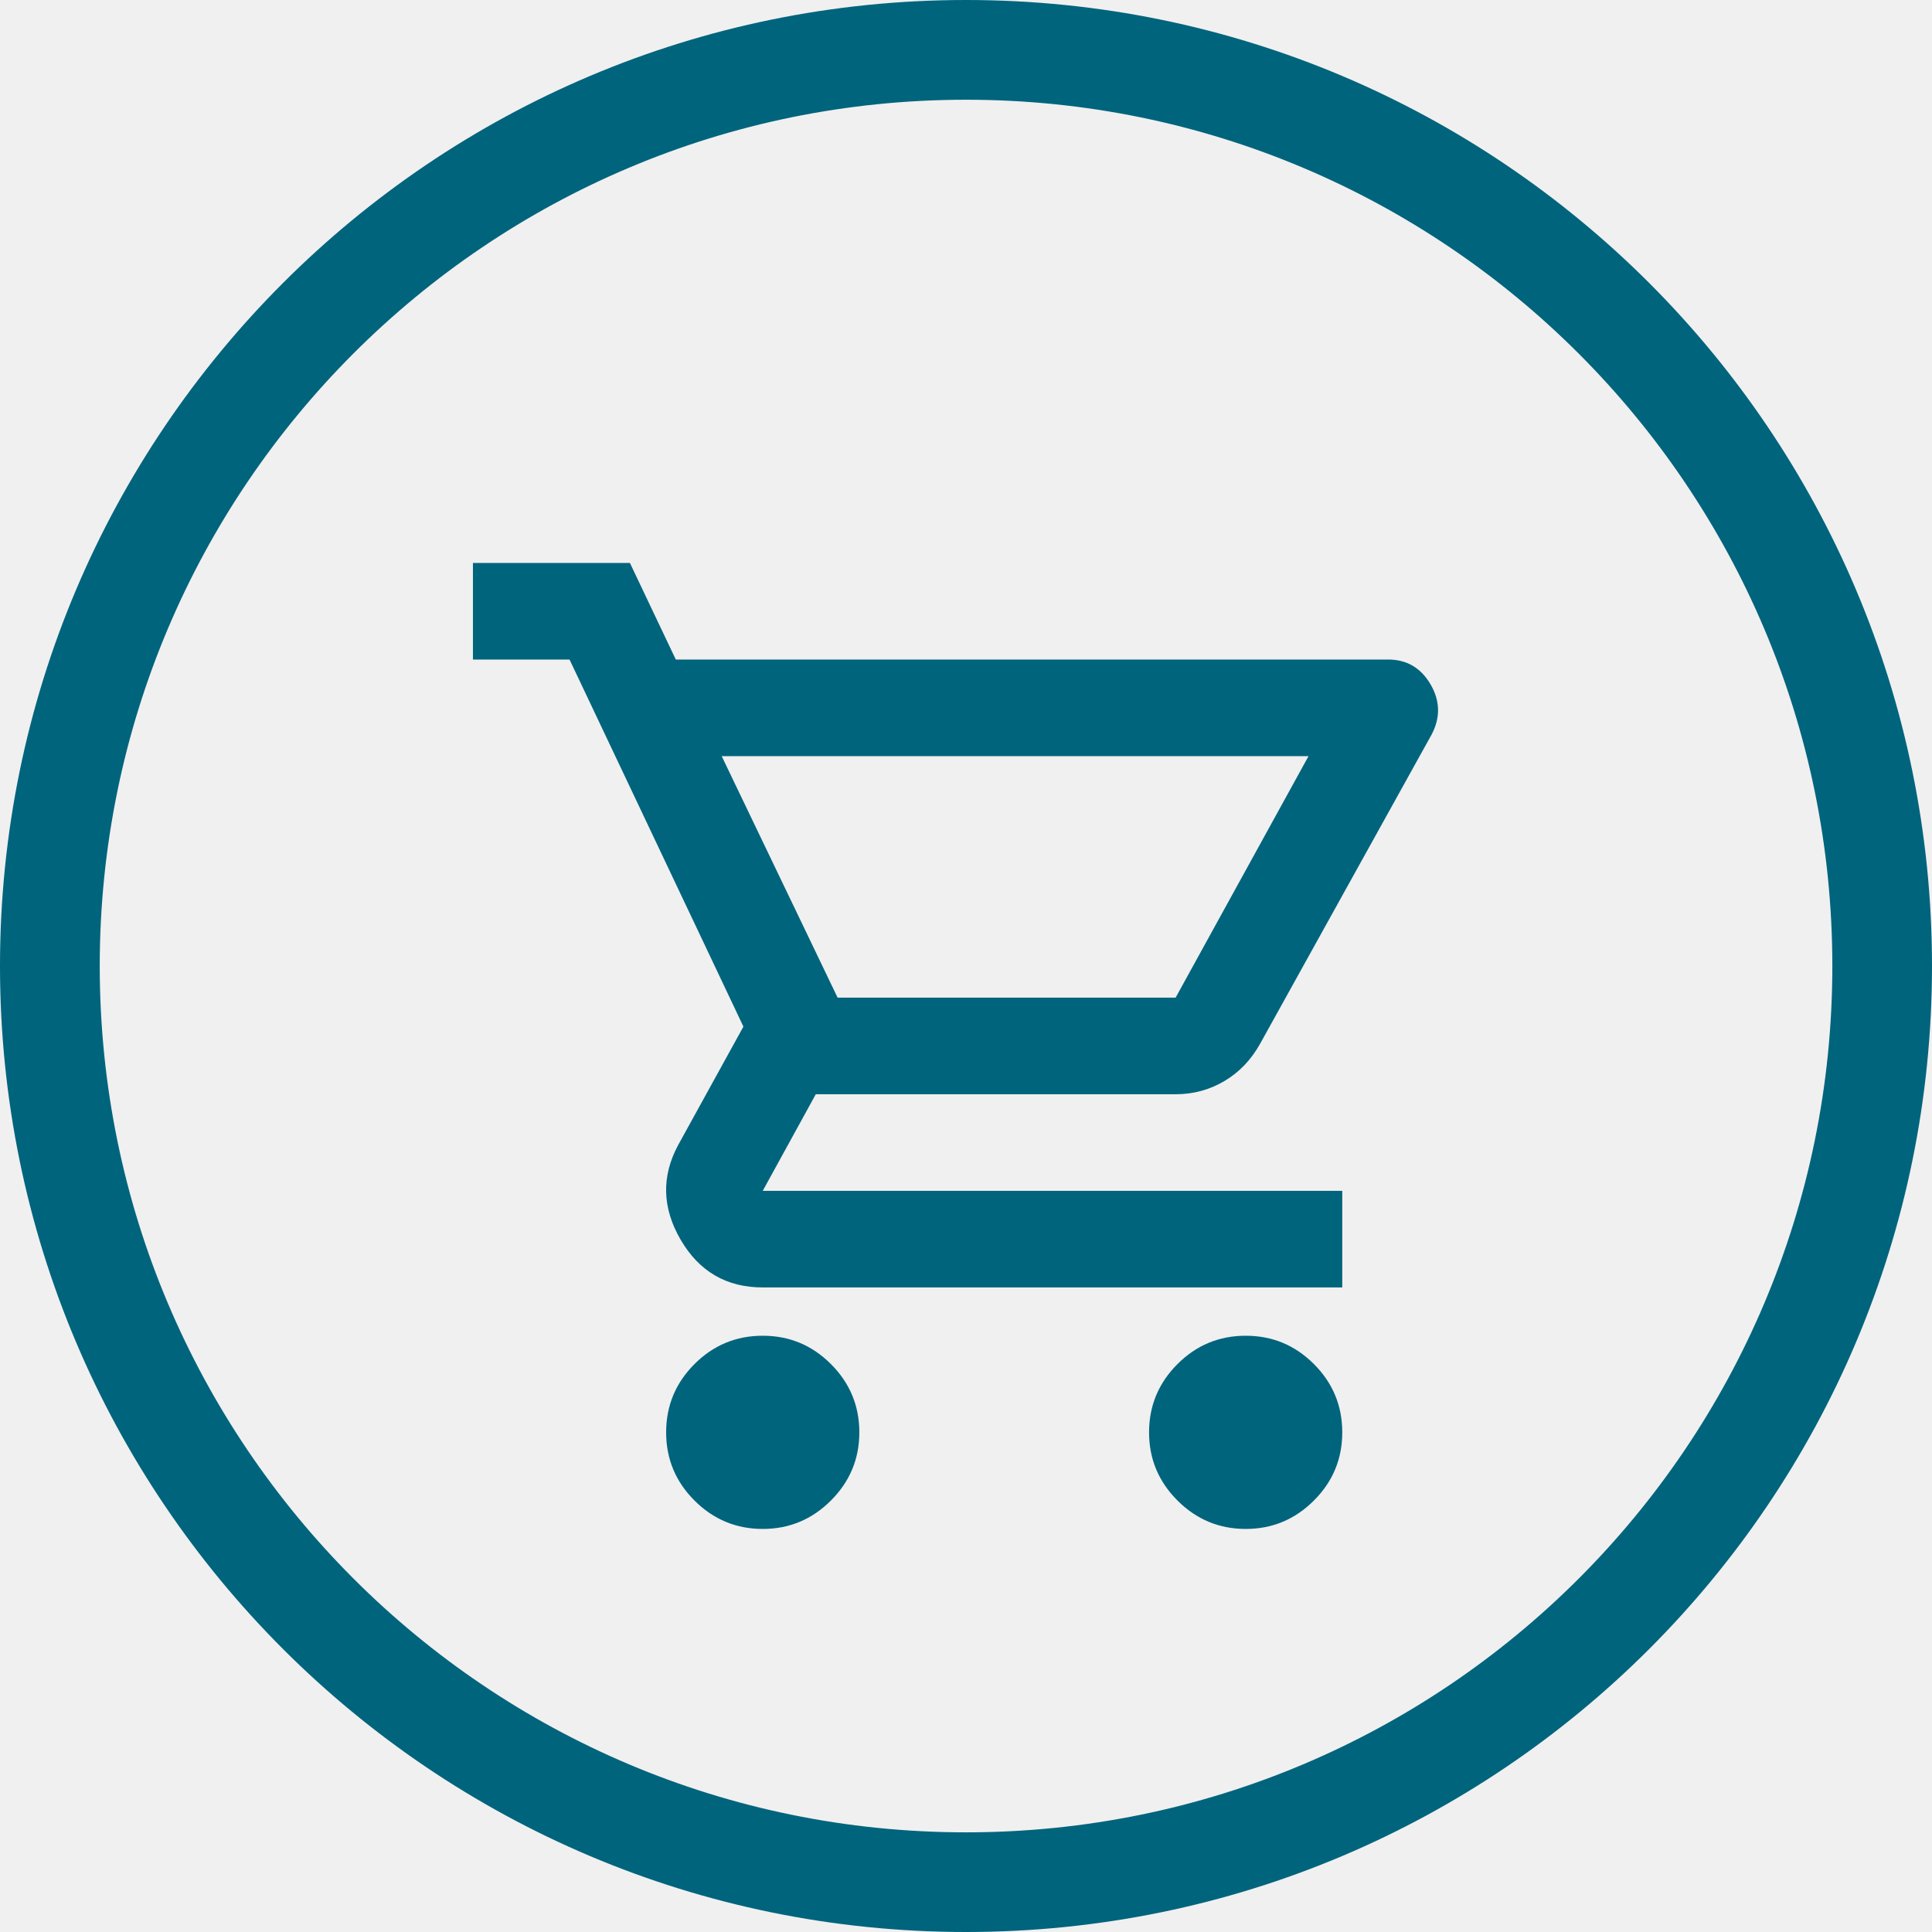
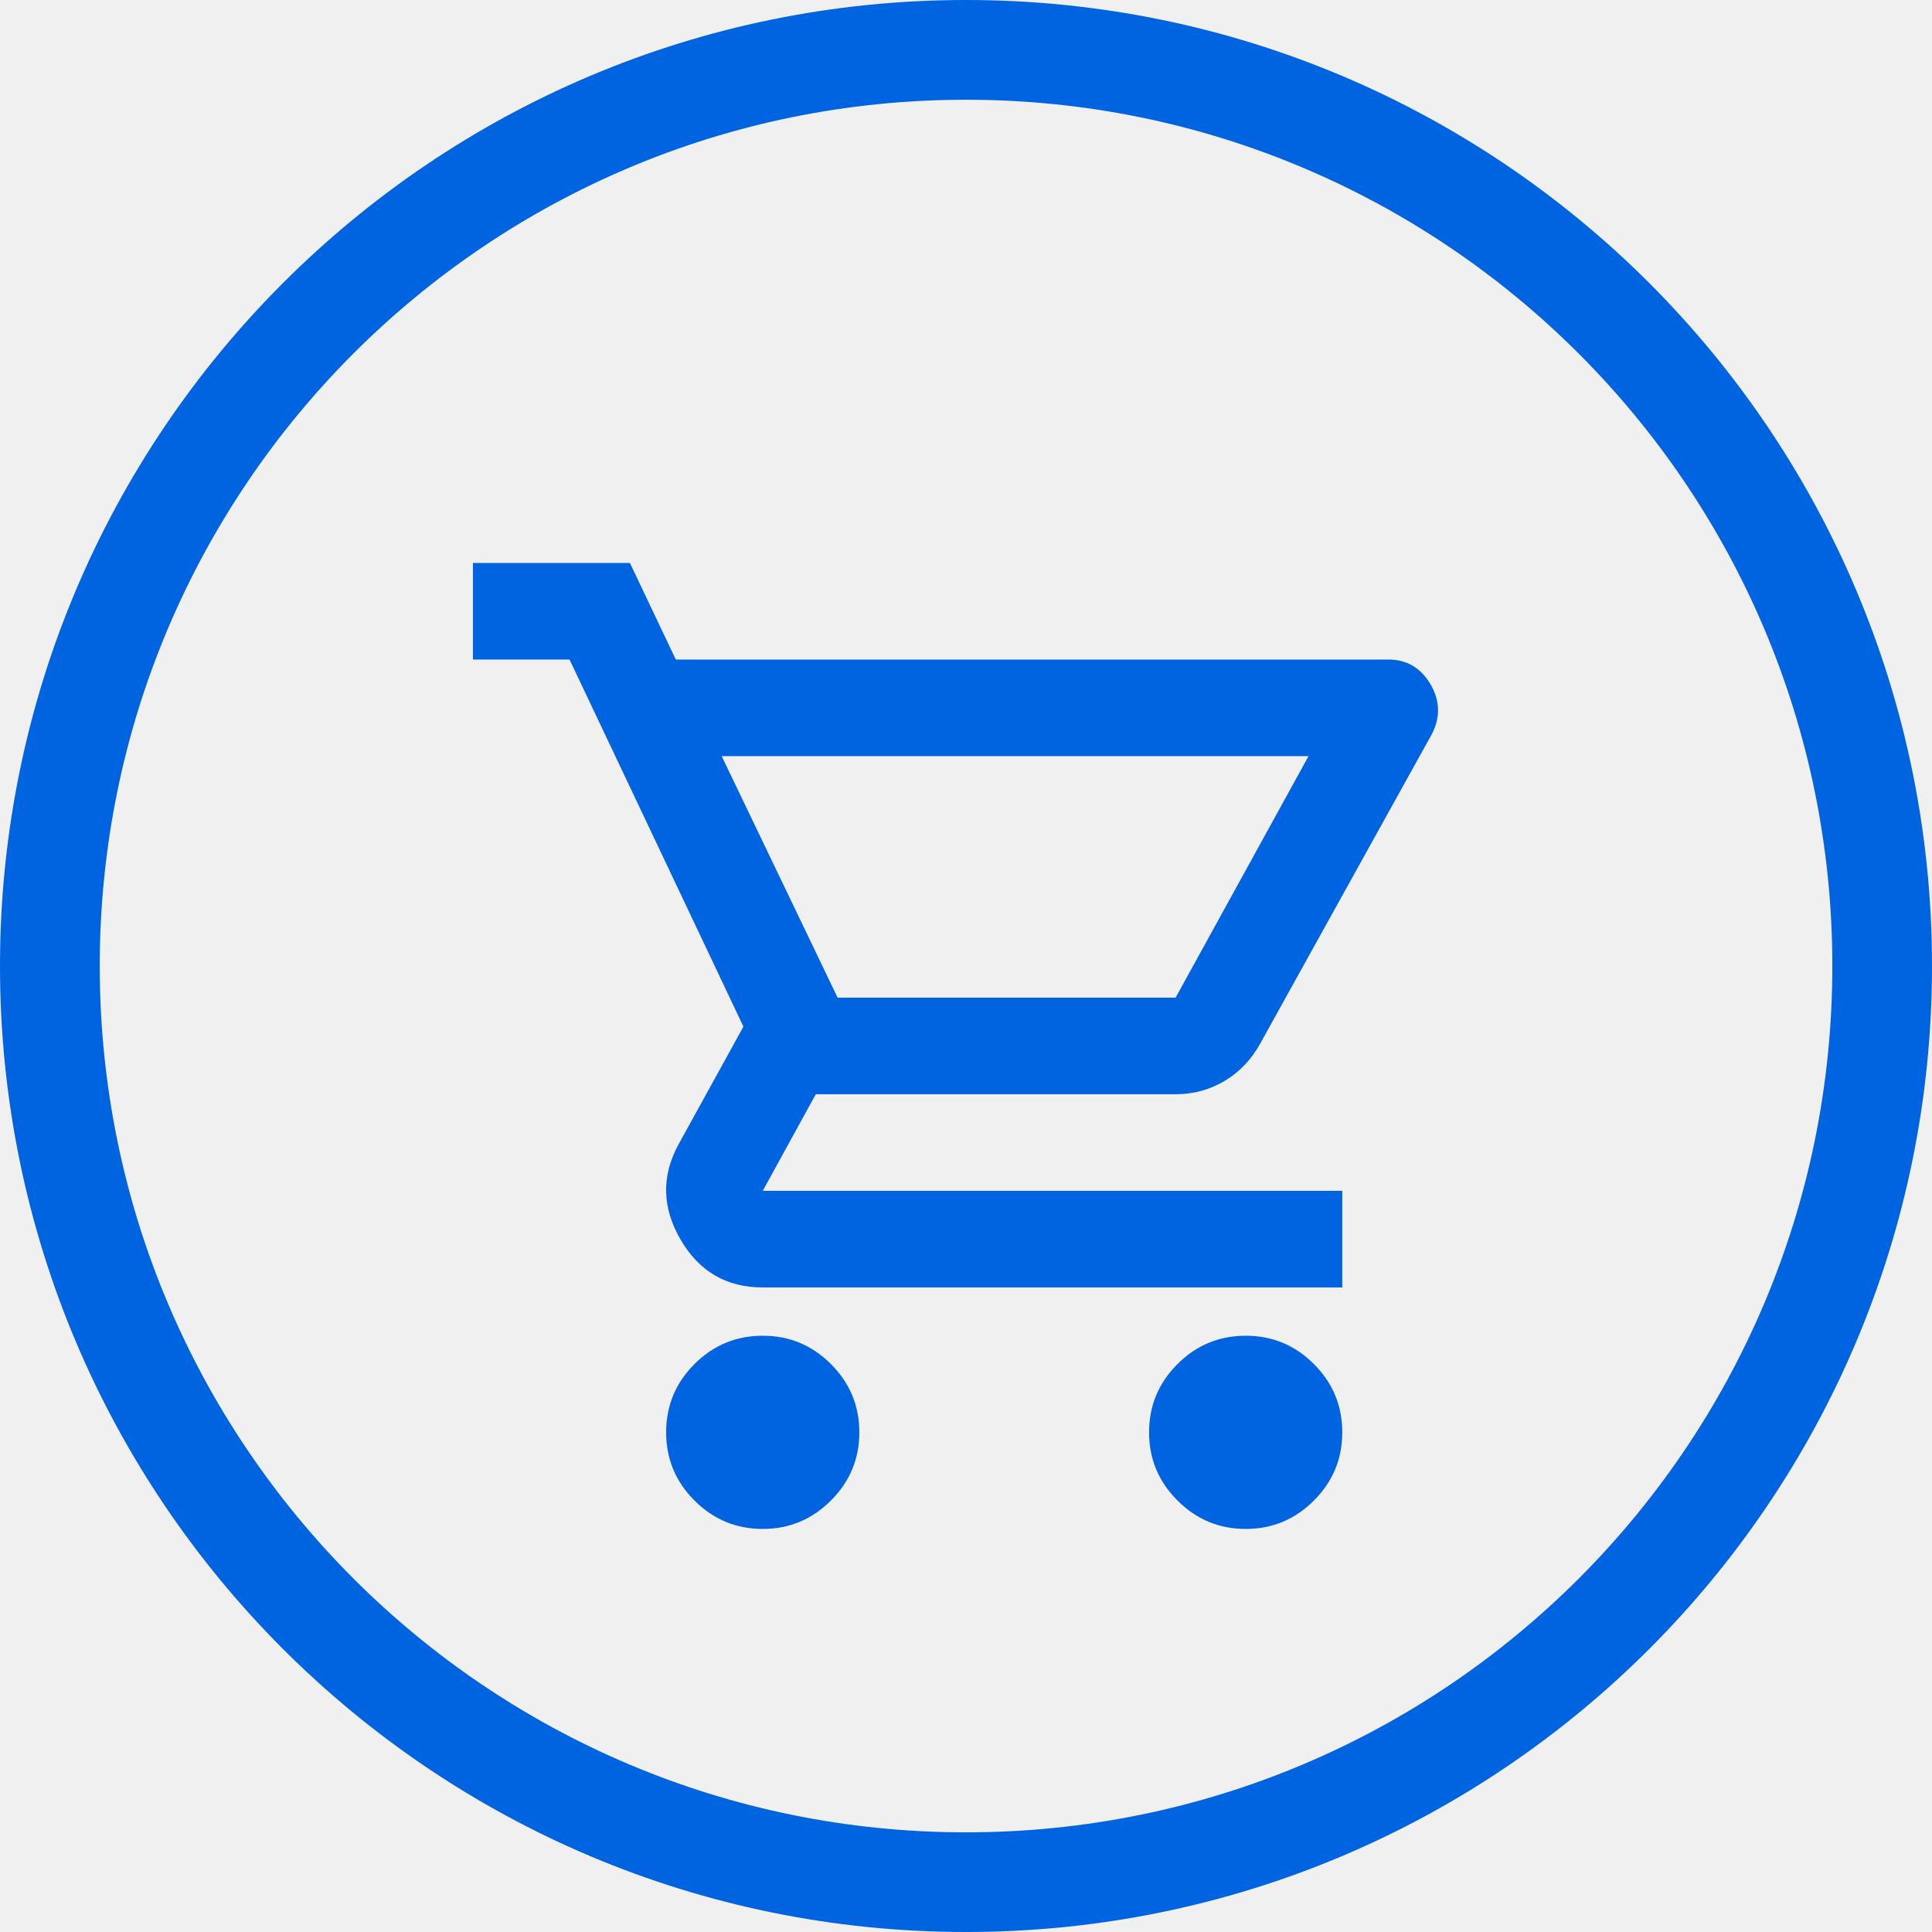
<svg xmlns="http://www.w3.org/2000/svg" width="24" height="24" viewBox="0 0 24 24" fill="none">
  <g clip-path="url(#clip0_1493_23657)">
-     <path d="M9.475 18.993C9.145 18.993 8.862 18.875 8.627 18.64C8.392 18.405 8.275 18.123 8.275 17.793C8.275 17.463 8.392 17.18 8.627 16.945C8.862 16.71 9.145 16.593 9.475 16.593C9.805 16.593 10.087 16.71 10.322 16.945C10.557 17.18 10.675 17.463 10.675 17.793C10.675 18.123 10.557 18.405 10.322 18.64C10.087 18.875 9.805 18.993 9.475 18.993ZM15.475 18.993C15.145 18.993 14.862 18.875 14.627 18.64C14.392 18.405 14.274 18.123 14.274 17.793C14.274 17.463 14.392 17.18 14.627 16.945C14.862 16.71 15.145 16.593 15.475 16.593C15.805 16.593 16.087 16.71 16.322 16.945C16.557 17.18 16.674 17.463 16.674 17.793C16.674 18.123 16.557 18.405 16.322 18.64C16.087 18.875 15.805 18.993 15.475 18.993ZM8.965 9.393L10.405 12.393H14.604L16.255 9.393H8.965ZM8.395 8.193H17.244C17.474 8.193 17.649 8.295 17.77 8.5C17.89 8.705 17.895 8.913 17.785 9.123L15.655 12.963C15.544 13.163 15.397 13.318 15.212 13.428C15.027 13.538 14.825 13.593 14.604 13.593H10.134L9.475 14.793H16.674V15.993H9.475C9.025 15.993 8.685 15.795 8.455 15.4C8.225 15.005 8.215 14.613 8.425 14.223L9.235 12.753L7.075 8.193H5.875V6.993H7.825L8.395 8.193Z" fill="#00647D" />
-     <path fill-rule="evenodd" clip-rule="evenodd" d="M12 1.239C17.94 1.239 22.762 6.054 22.762 12C22.762 17.946 17.946 22.762 12 22.762C6.054 22.762 1.239 17.94 1.239 12C1.239 6.06 6.054 1.239 12 1.239ZM12 0C18.629 0 24 5.371 24 12C24 18.629 18.629 24 12 24C5.371 24 0 18.622 0 12C0 5.378 5.371 0 12 0Z" fill="#00647D" />
+     <path d="M9.475 18.993C9.145 18.993 8.862 18.875 8.627 18.64C8.392 18.405 8.275 18.123 8.275 17.793C8.275 17.463 8.392 17.18 8.627 16.945C8.862 16.71 9.145 16.593 9.475 16.593C9.805 16.593 10.087 16.71 10.322 16.945C10.557 17.18 10.675 17.463 10.675 17.793C10.675 18.123 10.557 18.405 10.322 18.64C10.087 18.875 9.805 18.993 9.475 18.993ZM15.475 18.993C15.145 18.993 14.862 18.875 14.627 18.64C14.392 18.405 14.274 18.123 14.274 17.793C14.274 17.463 14.392 17.18 14.627 16.945C14.862 16.71 15.145 16.593 15.475 16.593C15.805 16.593 16.087 16.71 16.322 16.945C16.557 17.18 16.674 17.463 16.674 17.793C16.674 18.123 16.557 18.405 16.322 18.64C16.087 18.875 15.805 18.993 15.475 18.993ZM8.965 9.393L10.405 12.393H14.604L16.255 9.393H8.965ZM8.395 8.193H17.244C17.474 8.193 17.649 8.295 17.77 8.5C17.89 8.705 17.895 8.913 17.785 9.123L15.655 12.963C15.544 13.163 15.397 13.318 15.212 13.428C15.027 13.538 14.825 13.593 14.604 13.593H10.134L9.475 14.793H16.674V15.993H9.475C9.025 15.993 8.685 15.795 8.455 15.4C8.225 15.005 8.215 14.613 8.425 14.223L9.235 12.753L7.075 8.193H5.875V6.993H7.825L8.395 8.193Z" fill="#0064E0" />
+     <path fill-rule="evenodd" clip-rule="evenodd" d="M12 1.239C17.94 1.239 22.762 6.054 22.762 12C22.762 17.946 17.946 22.762 12 22.762C6.054 22.762 1.239 17.94 1.239 12C1.239 6.06 6.054 1.239 12 1.239ZM12 0C18.629 0 24 5.371 24 12C24 18.629 18.629 24 12 24C5.371 24 0 18.622 0 12C0 5.378 5.371 0 12 0Z" fill="#0064E0" />
  </g>
  <defs>
    <clipPath id="clip0_1493_23657">
      <rect width="24" height="24" fill="white" />
    </clipPath>
  </defs>
</svg>
